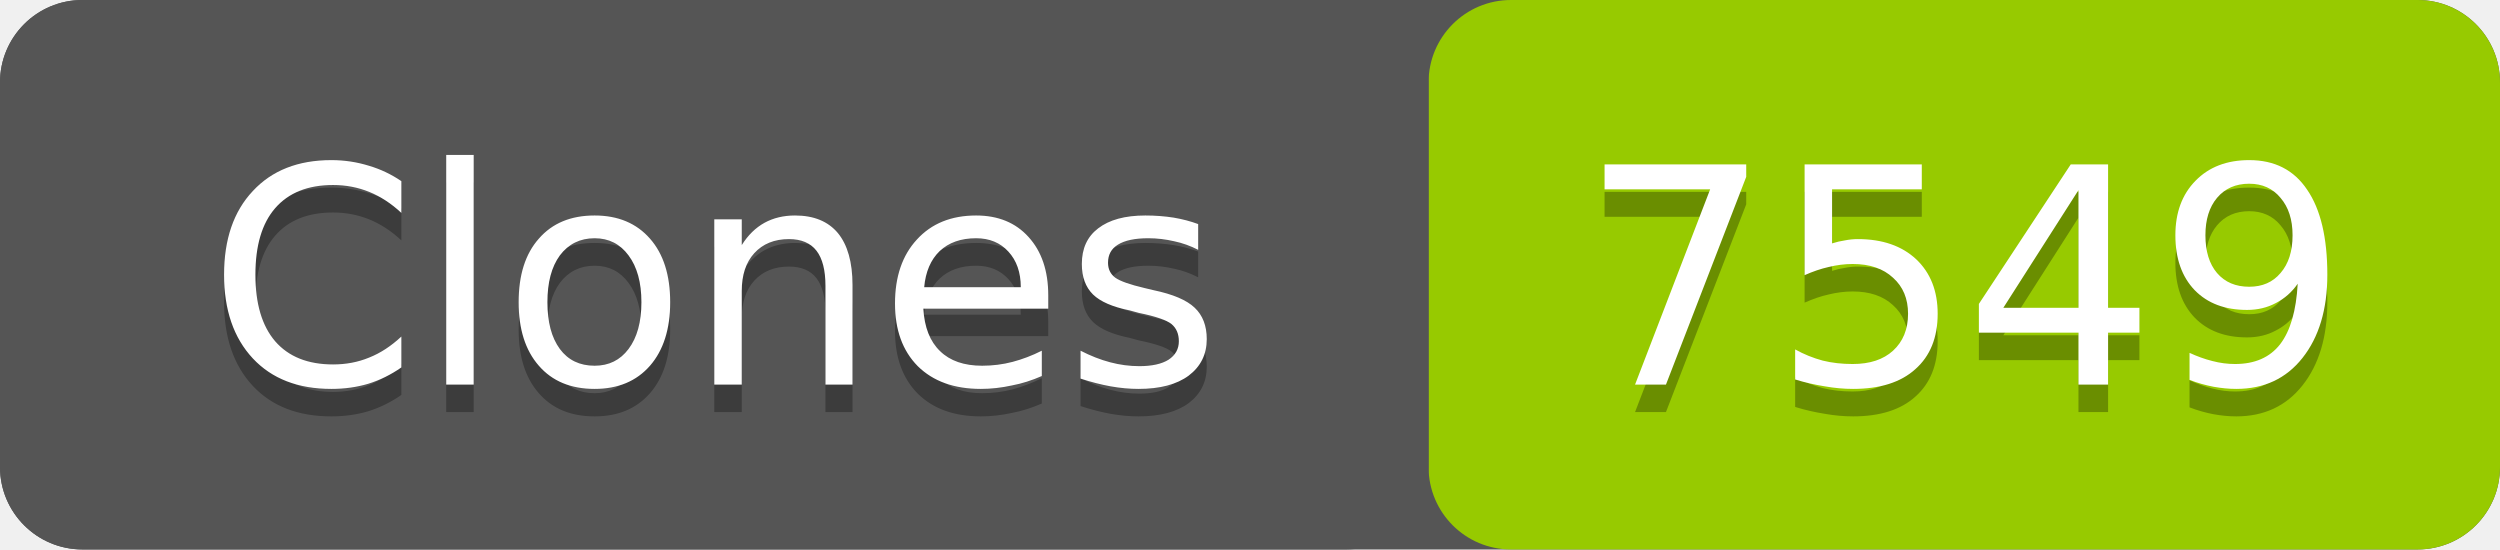
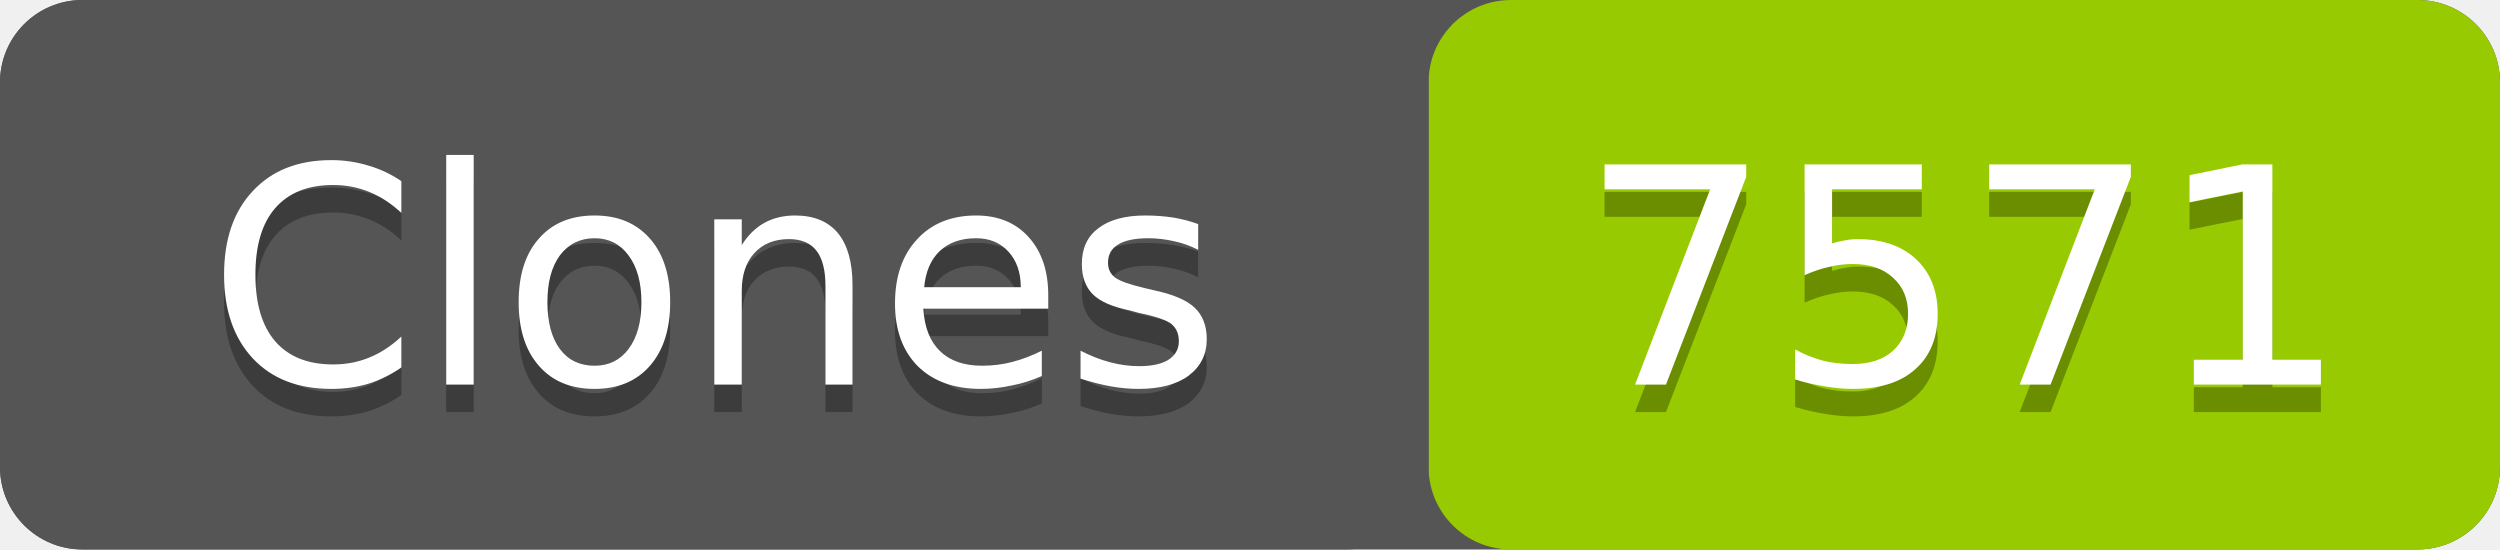
- <svg xmlns="http://www.w3.org/2000/svg" width="91" height="20" role="img" aria-label="Clones: 7549">
+ <svg xmlns="http://www.w3.org/2000/svg" width="91" height="20" role="img" aria-label="Clones: 7571">
  <rect width="91" height="20" rx="3" fill="#555" />
  <rect x="52" width="39" height="20" rx="3" fill="#97ca00" />
  <rect width="52" height="20" rx="3" fill="#555" />
  <g fill="#fff" text-anchor="middle" font-family="Verdana,Geneva,DejaVu Sans,sans-serif" font-size="11">
    <text x="26" y="15" fill="#010101" fill-opacity=".3">Clones</text>
    <text x="26" y="14">Clones</text>
-     <text x="71.5" y="15" fill="#010101" fill-opacity=".3">7549</text>
-     <text x="71.5" y="14">7549</text>
+     <text x="71.5" y="15" fill="#010101" fill-opacity=".3">7571</text>
+     <text x="71.5" y="14">7571</text>
  </g>
</svg>
